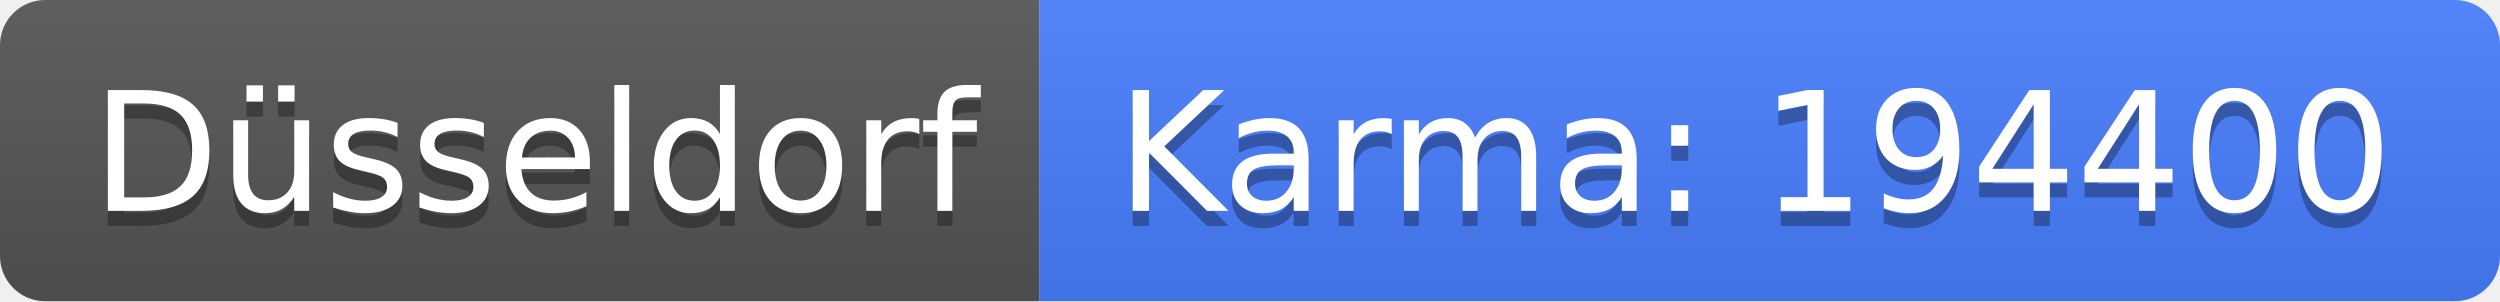
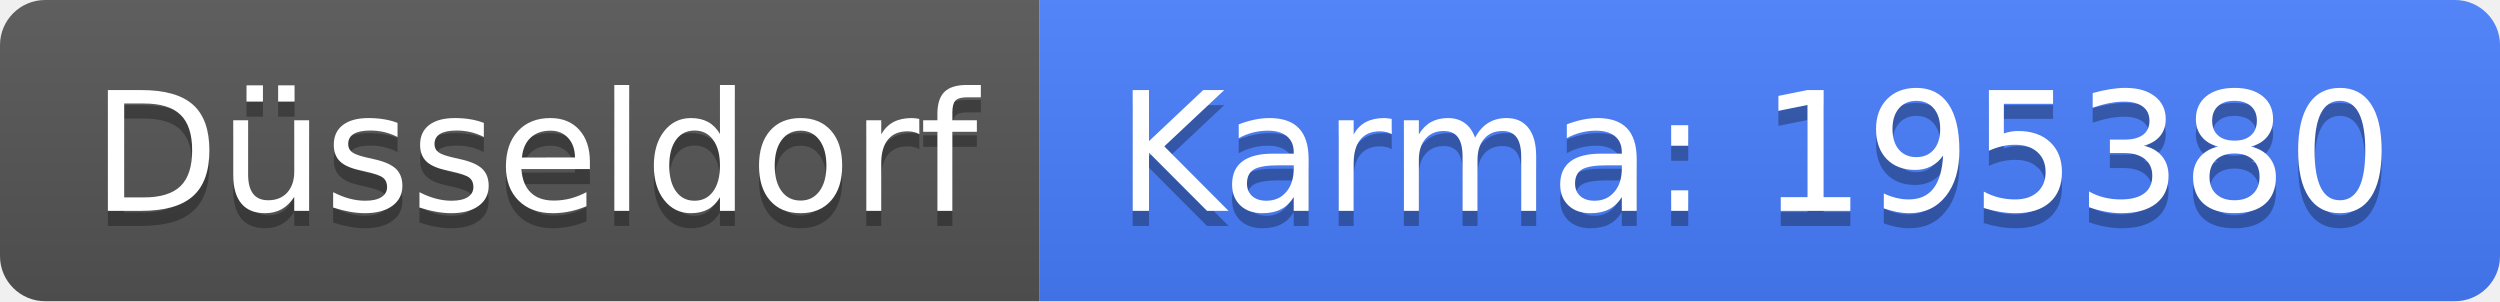
<svg xmlns="http://www.w3.org/2000/svg" width="166" height="20">
  <linearGradient id="b" x2="0" y2="100%">
    <stop offset="0" stop-color="#bbb" stop-opacity=".1" />
    <stop offset="1" stop-opacity=".1" />
  </linearGradient>
  <clipPath id="a">
    <rect width="166" height="20" rx="3" fill="#fff" />
  </clipPath>
  <g clip-path="url(#a)">
    <path fill="#555" d="M0 0h69v20H0z" />
    <path fill="#477eff" d="M69 0h97v20H69z" />
    <path fill="url(#b)" d="M0 0h166v20H0z" />
  </g>
  <g fill="#fff" text-anchor="middle" font-family="DejaVu Sans,Verdana,Geneva,sans-serif" font-size="110">
    <text x="355" y="150" fill="#010101" fill-opacity=".3" transform="scale(.1)" textLength="590">Düsseldorf</text>
    <text x="355" y="140" transform="scale(.1)" textLength="590">Düsseldorf</text>
-     <text x="1165" y="150" fill="#010101" fill-opacity=".3" transform="scale(.1)" textLength="870">Karma: 194400</text>
-     <text x="1165" y="140" transform="scale(.1)" textLength="870">Karma: 194400</text>
+     <text x="1165" y="150" fill="#010101" fill-opacity=".3" transform="scale(.1)" textLength="870">Karma: 195380</text>
+     <text x="1165" y="140" transform="scale(.1)" textLength="870">Karma: 195380</text>
  </g>
</svg>
